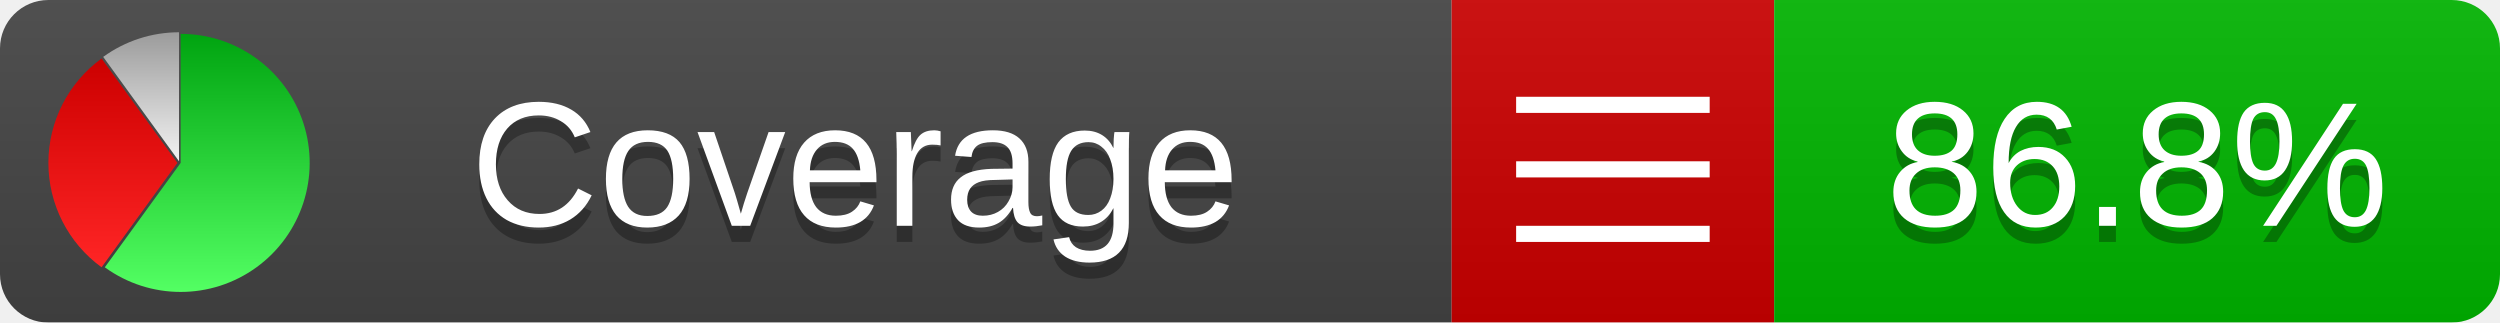
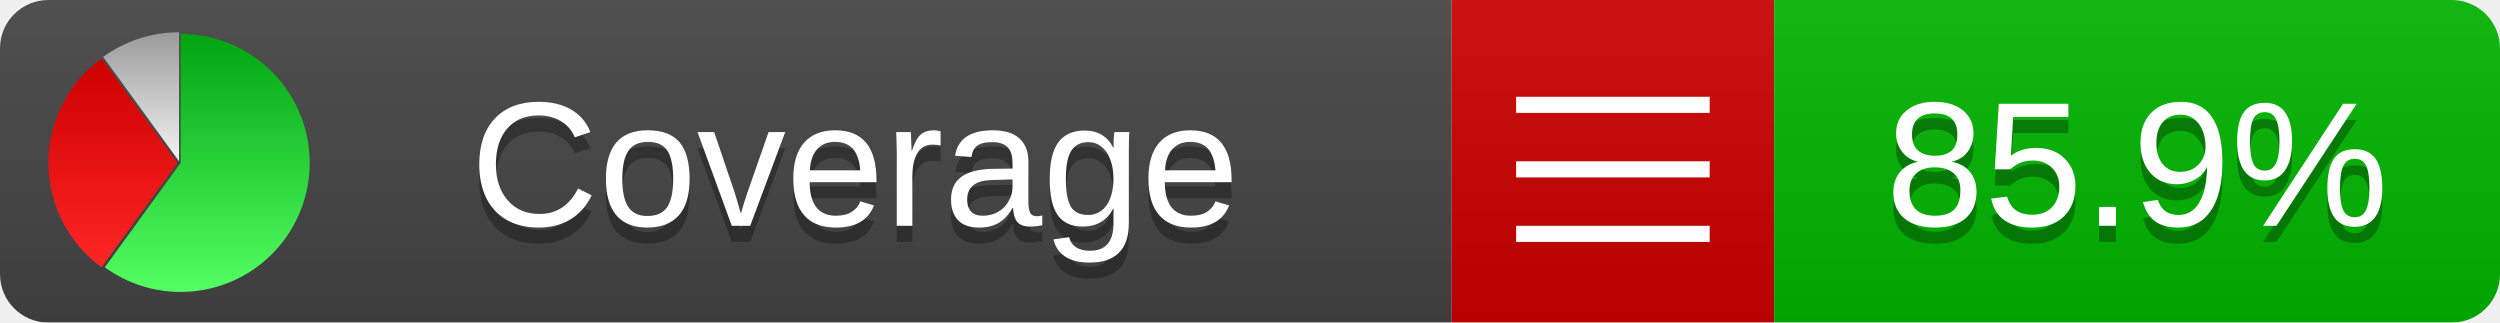
<svg xmlns="http://www.w3.org/2000/svg" xmlns:xlink="http://www.w3.org/1999/xlink" width="155" height="20">
  <style type="text/css">
          
            @keyframes fadeout {
              0 % { visibility: visible; opacity: 1; }
              40% { visibility: visible; opacity: 1; }
              50% { visibility: hidden; opacity: 0; }
              90% { visibility: hidden; opacity: 0; }
              100% { visibility: visible; opacity: 1; }
            }
            @keyframes fadein {
              0% { visibility: hidden; opacity: 0; }
              40% { visibility: hidden; opacity: 0; }
              50% { visibility: visible; opacity: 1; }
              90% { visibility: visible; opacity: 1; }
              100% { visibility: hidden; opacity: 0; }
            }
            .linecoverage {
                animation-duration: 10s;
                animation-name: fadeout;
                animation-iteration-count: infinite;
            }
            .branchcoverage {
                animation-duration: 10s;
                animation-name: fadein;
                animation-iteration-count: infinite;
            }
          
    </style>
  <defs>
    <linearGradient id="gradient" x2="0" y2="100%">
      <stop offset="0" stop-color="#bbb" stop-opacity=".1" />
      <stop offset="1" stop-opacity=".1" />
    </linearGradient>
    <linearGradient id="green" x2="0" y2="100%">
      <stop offset="0" stop-color="#00A410" />
      <stop offset="1" stop-color="#53FF63" />
    </linearGradient>
    <linearGradient id="red" x2="0" y2="100%">
      <stop offset="0" stop-color="#C00" />
      <stop offset="1" stop-color="#FF2525" />
    </linearGradient>
    <linearGradient id="gray" x2="0" y2="100%">
      <stop offset="0" stop-color="#9B9B9B" />
      <stop offset="1" stop-color="#F3F3F3" />
    </linearGradient>
    <mask id="mask">
      <rect width="155" height="20" rx="3" fill="#fff" />
    </mask>
    <g id="icon">
      <path style="fill:url(#green);" d="M205,202.5 l0,-200 a200,200 0 1,1 -117.558,361.803 z" />
      <path style="fill:url(#red);" d="M200,202.5 l-117.558,161.803 a200,200 0 0,1 0,-323.607 z" />
      <path style="fill:url(#gray);" d="M202.5,200 l-117.558,-161.803 a200,200 0 0,1 117.558,-38.196 z" />
    </g>
  </defs>
  <g mask="url(#mask)">
    <rect x="0" y="0" width="90" height="20" fill="#444" />
    <rect x="90" y="0" width="20" height="20" fill="#c00" />
    <rect x="110" y="0" width="45" height="20" fill="#00B600" />
    <rect x="0" y="0" width="155" height="20" fill="url(#gradient)" />
  </g>
  <g>
    <path class="" stroke="#fff" d="M94 6.5 h12 M94 10.5 h12 M94 14.5 h12" />
  </g>
  <g fill="#fff" text-anchor="middle" font-family="Verdana,Arial,Geneva,sans-serif" font-size="11">
    <a xlink:href="https://github.com/danielpalme/ReportGenerator" target="_top">
      <use xlink:href="#icon" transform="translate(3,2) scale(.04)" />
    </a>
    <text x="53" y="15" fill="#010101" fill-opacity=".3">Coverage</text>
    <text x="53" y="14" fill="#fff">Coverage</text>
-     <text class="" x="132.5" y="15" fill="#010101" fill-opacity=".3">86.8%</text>
-     <text class="" x="132.5" y="14">86.8%</text>
+     <text class="" x="132.5" y="15" fill="#010101" fill-opacity=".3">85.9%</text>
+     <text class="" x="132.5" y="14">85.9%</text>
  </g>
  <g>
    <rect class="" x="90" y="0" width="65" height="20" fill-opacity="0" />
  </g>
</svg>
